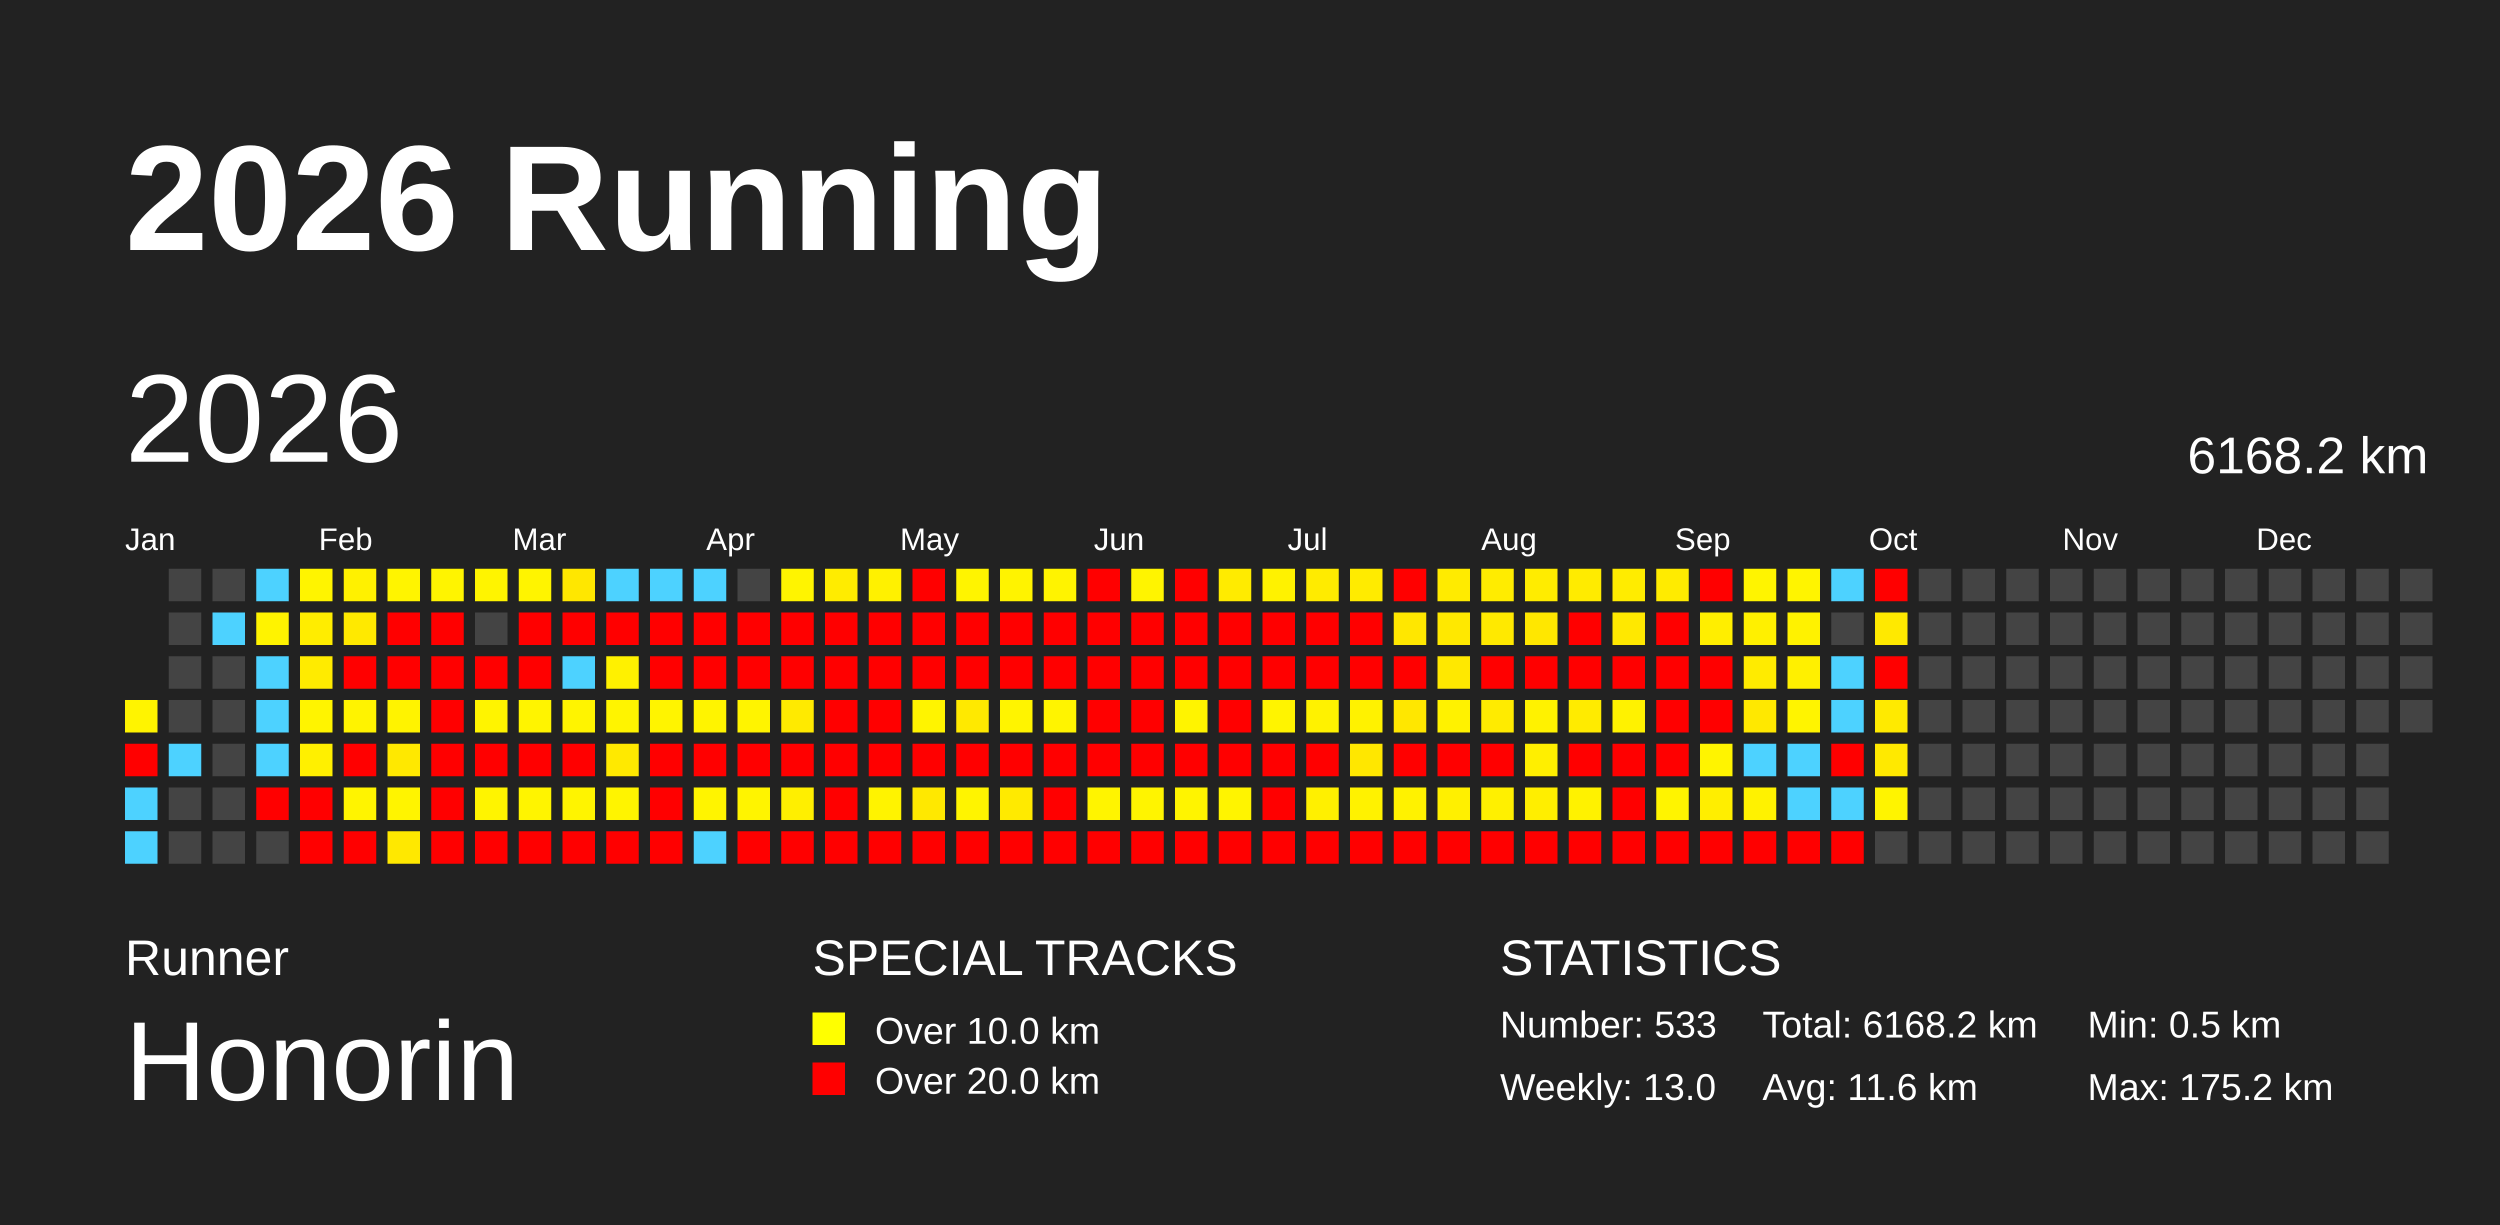
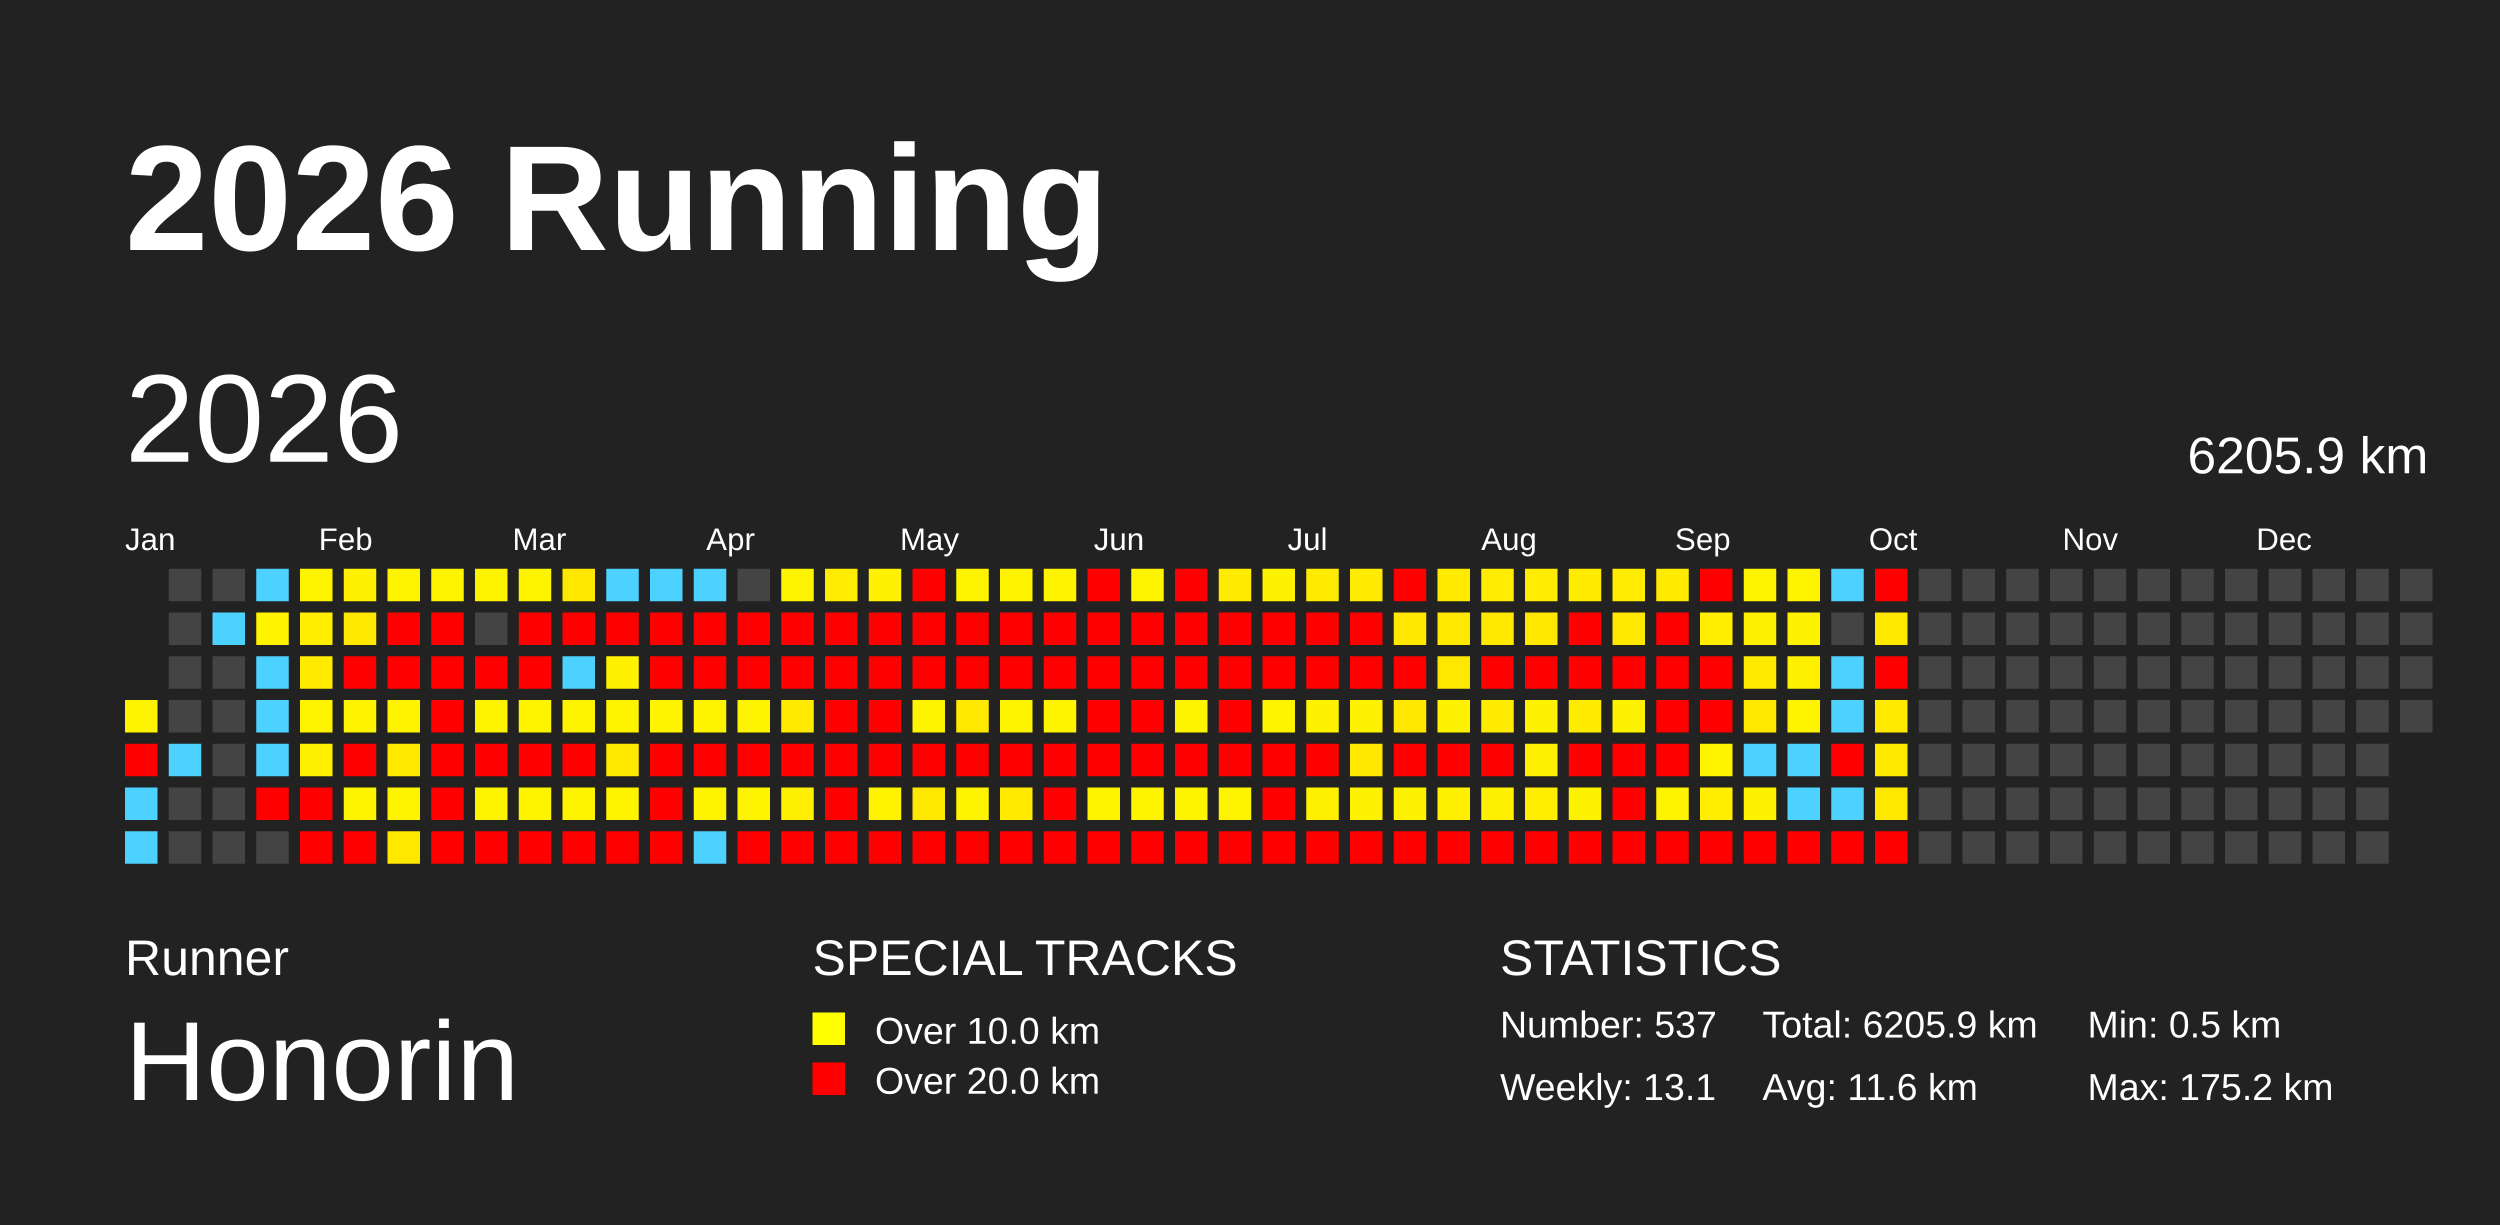
<svg xmlns="http://www.w3.org/2000/svg" baseProfile="full" height="98mm" version="1.1" viewBox="0,0,200,98" width="200mm">
  <defs />
  <rect fill="#222222" height="98" width="200" x="0" y="0" />
  <text fill="#FFFFFF" style="font-size:12px; font-family:Arial; font-weight:bold;" x="10" y="20">2026 Running</text>
  <text fill="#FFFFFF" style="font-size:4px; font-family:Arial" x="10" y="78">Runner</text>
  <text fill="#FFFFFF" style="font-size:9px; font-family:Arial" x="10" y="88">Honorin</text>
  <text fill="#FFFFFF" style="font-size:4px; font-family:Arial" x="65" y="78">SPECIAL TRACKS</text>
  <rect fill="yellow" height="2.6" width="2.6" x="65" y="81" />
  <text fill="#FFFFFF" style="font-size:3px; font-family:Arial" x="70" y="83.5">Over 10.0 km</text>
  <rect fill="red" height="2.6" width="2.6" x="65" y="85" />
  <text fill="#FFFFFF" style="font-size:3px; font-family:Arial" x="70" y="87.5">Over 20.0 km</text>
  <text fill="#FFFFFF" style="font-size:4px; font-family:Arial" x="120" y="78">STATISTICS</text>
-   <text fill="#FFFFFF" style="font-size:3px; font-family:Arial" x="120" y="83">Number: 533</text>
-   <text fill="#FFFFFF" style="font-size:3px; font-family:Arial" x="120" y="88">Weekly: 13.0</text>
-   <text fill="#FFFFFF" style="font-size:3px; font-family:Arial" x="141" y="83">Total: 6168.2 km</text>
+   <text fill="#FFFFFF" style="font-size:3px; font-family:Arial" x="120" y="83">Number: 537</text>
+   <text fill="#FFFFFF" style="font-size:3px; font-family:Arial" x="120" y="88">Weekly: 13.1</text>
+   <text fill="#FFFFFF" style="font-size:3px; font-family:Arial" x="141" y="83">Total: 6205.9 km</text>
  <text fill="#FFFFFF" style="font-size:3px; font-family:Arial" x="141" y="88">Avg: 11.6 km</text>
  <text fill="#FFFFFF" style="font-size:3px; font-family:Arial" x="167" y="83">Min: 0.5 km</text>
  <text fill="#FFFFFF" style="font-size:3px; font-family:Arial" x="167" y="88">Max: 175.2 km</text>
  <text dominant-baseline="hanging" fill="#FFFFFF" style="font-size:10.0px; font-family:Arial;" x="10" y="30">2026</text>
-   <text dominant-baseline="hanging" fill="#FFFFFF" style="font-size:4.125px; font-family:Arial;" x="175" y="35">6168.2 km</text>
+   <text dominant-baseline="hanging" fill="#FFFFFF" style="font-size:4.125px; font-family:Arial;" x="175" y="35">6205.9 km</text>
  <text fill="#FFFFFF" style="font-size:2.5px; font-family:Arial" x="10.0" y="44">Jan</text>
  <text fill="#FFFFFF" style="font-size:2.5px; font-family:Arial" x="25.5" y="44">Feb</text>
  <text fill="#FFFFFF" style="font-size:2.5px; font-family:Arial" x="41.0" y="44">Mar</text>
  <text fill="#FFFFFF" style="font-size:2.5px; font-family:Arial" x="56.5" y="44">Apr</text>
  <text fill="#FFFFFF" style="font-size:2.5px; font-family:Arial" x="72.0" y="44">May</text>
  <text fill="#FFFFFF" style="font-size:2.5px; font-family:Arial" x="87.5" y="44">Jun</text>
  <text fill="#FFFFFF" style="font-size:2.5px; font-family:Arial" x="103.0" y="44">Jul</text>
  <text fill="#FFFFFF" style="font-size:2.5px; font-family:Arial" x="118.5" y="44">Aug</text>
  <text fill="#FFFFFF" style="font-size:2.5px; font-family:Arial" x="134.0" y="44">Sep</text>
  <text fill="#FFFFFF" style="font-size:2.5px; font-family:Arial" x="149.5" y="44">Oct</text>
  <text fill="#FFFFFF" style="font-size:2.5px; font-family:Arial" x="165.0" y="44">Nov</text>
  <text fill="#FFFFFF" style="font-size:2.5px; font-family:Arial" x="180.5" y="44">Dec</text>
  <rect fill="#fff400" height="2.6" width="2.6" x="10.0" y="56.0" />
  <rect fill="red" height="2.6" width="2.6" x="10.0" y="59.5" />
  <rect fill="#4dd2ff" height="2.6" width="2.6" x="10.0" y="63.0" />
  <rect fill="#4dd2ff" height="2.6" width="2.6" x="10.0" y="66.5" />
  <rect fill="#444444" height="2.6" width="2.6" x="13.5" y="45.5" />
  <rect fill="#444444" height="2.6" width="2.6" x="13.5" y="49.0" />
  <rect fill="#444444" height="2.6" width="2.6" x="13.5" y="52.5" />
  <rect fill="#444444" height="2.6" width="2.6" x="13.5" y="56.0" />
  <rect fill="#4dd2ff" height="2.6" width="2.6" x="13.5" y="59.5" />
  <rect fill="#444444" height="2.6" width="2.6" x="13.5" y="63.0" />
  <rect fill="#444444" height="2.6" width="2.6" x="13.5" y="66.5" />
  <rect fill="#444444" height="2.6" width="2.6" x="17.0" y="45.5" />
  <rect fill="#4dd2ff" height="2.6" width="2.6" x="17.0" y="49.0" />
  <rect fill="#444444" height="2.6" width="2.6" x="17.0" y="52.5" />
  <rect fill="#444444" height="2.6" width="2.6" x="17.0" y="56.0" />
  <rect fill="#444444" height="2.6" width="2.6" x="17.0" y="59.5" />
  <rect fill="#444444" height="2.6" width="2.6" x="17.0" y="63.0" />
  <rect fill="#444444" height="2.6" width="2.6" x="17.0" y="66.5" />
  <rect fill="#4dd2ff" height="2.6" width="2.6" x="20.5" y="45.5" />
  <rect fill="#fff300" height="2.6" width="2.6" x="20.5" y="49.0" />
  <rect fill="#4dd2ff" height="2.6" width="2.6" x="20.5" y="52.5" />
  <rect fill="#4dd2ff" height="2.6" width="2.6" x="20.5" y="56.0" />
  <rect fill="#4dd2ff" height="2.6" width="2.6" x="20.5" y="59.5" />
  <rect fill="red" height="2.6" width="2.6" x="20.5" y="63.0" />
  <rect fill="#444444" height="2.6" width="2.6" x="20.5" y="66.5" />
  <rect fill="#fff400" height="2.6" width="2.6" x="24.0" y="45.5" />
  <rect fill="#ffed00" height="2.6" width="2.6" x="24.0" y="49.0" />
  <rect fill="#ffeb00" height="2.6" width="2.6" x="24.0" y="52.5" />
  <rect fill="#fff400" height="2.6" width="2.6" x="24.0" y="56.0" />
  <rect fill="#fff000" height="2.6" width="2.6" x="24.0" y="59.5" />
  <rect fill="red" height="2.6" width="2.6" x="24.0" y="63.0" />
  <rect fill="red" height="2.6" width="2.6" x="24.0" y="66.5" />
  <rect fill="#fff100" height="2.6" width="2.6" x="27.5" y="45.5" />
  <rect fill="#ffe900" height="2.6" width="2.6" x="27.5" y="49.0" />
  <rect fill="red" height="2.6" width="2.6" x="27.5" y="52.5" />
  <rect fill="#fff300" height="2.6" width="2.6" x="27.5" y="56.0" />
  <rect fill="red" height="2.6" width="2.6" x="27.5" y="59.5" />
  <rect fill="#fff400" height="2.6" width="2.6" x="27.5" y="63.0" />
  <rect fill="red" height="2.6" width="2.6" x="27.5" y="66.5" />
  <rect fill="#fff400" height="2.6" width="2.6" x="31.0" y="45.5" />
  <rect fill="red" height="2.6" width="2.6" x="31.0" y="49.0" />
  <rect fill="red" height="2.6" width="2.6" x="31.0" y="52.5" />
  <rect fill="#fff300" height="2.6" width="2.6" x="31.0" y="56.0" />
  <rect fill="#ffe800" height="2.6" width="2.6" x="31.0" y="59.5" />
  <rect fill="#fff400" height="2.6" width="2.6" x="31.0" y="63.0" />
  <rect fill="#ffe800" height="2.6" width="2.6" x="31.0" y="66.5" />
  <rect fill="#fff400" height="2.6" width="2.6" x="34.5" y="45.5" />
  <rect fill="red" height="2.6" width="2.6" x="34.5" y="49.0" />
  <rect fill="red" height="2.6" width="2.6" x="34.5" y="52.5" />
  <rect fill="red" height="2.6" width="2.6" x="34.5" y="56.0" />
  <rect fill="red" height="2.6" width="2.6" x="34.5" y="59.5" />
  <rect fill="red" height="2.6" width="2.6" x="34.5" y="63.0" />
  <rect fill="red" height="2.6" width="2.6" x="34.5" y="66.5" />
  <rect fill="#fff400" height="2.6" width="2.6" x="38.0" y="45.5" />
  <rect fill="#444444" height="2.6" width="2.6" x="38.0" y="49.0" />
  <rect fill="red" height="2.6" width="2.6" x="38.0" y="52.5" />
  <rect fill="#fff400" height="2.6" width="2.6" x="38.0" y="56.0" />
  <rect fill="red" height="2.6" width="2.6" x="38.0" y="59.5" />
  <rect fill="#fff400" height="2.6" width="2.6" x="38.0" y="63.0" />
  <rect fill="red" height="2.6" width="2.6" x="38.0" y="66.5" />
  <rect fill="#fff400" height="2.6" width="2.6" x="41.5" y="45.5" />
  <rect fill="red" height="2.6" width="2.6" x="41.5" y="49.0" />
  <rect fill="red" height="2.6" width="2.6" x="41.5" y="52.5" />
  <rect fill="#fff400" height="2.6" width="2.6" x="41.5" y="56.0" />
  <rect fill="red" height="2.6" width="2.6" x="41.5" y="59.5" />
  <rect fill="#fff400" height="2.6" width="2.6" x="41.5" y="63.0" />
  <rect fill="red" height="2.6" width="2.6" x="41.5" y="66.5" />
  <rect fill="#ffe700" height="2.6" width="2.6" x="45.0" y="45.5" />
  <rect fill="red" height="2.6" width="2.6" x="45.0" y="49.0" />
  <rect fill="#4dd2ff" height="2.6" width="2.6" x="45.0" y="52.5" />
  <rect fill="#fff400" height="2.6" width="2.6" x="45.0" y="56.0" />
  <rect fill="red" height="2.6" width="2.6" x="45.0" y="59.5" />
  <rect fill="#fff400" height="2.6" width="2.6" x="45.0" y="63.0" />
  <rect fill="red" height="2.6" width="2.6" x="45.0" y="66.5" />
  <rect fill="#4dd2ff" height="2.6" width="2.6" x="48.5" y="45.5" />
  <rect fill="red" height="2.6" width="2.6" x="48.5" y="49.0" />
  <rect fill="#fff100" height="2.6" width="2.6" x="48.5" y="52.5" />
  <rect fill="#fff400" height="2.6" width="2.6" x="48.5" y="56.0" />
  <rect fill="#ffe900" height="2.6" width="2.6" x="48.5" y="59.5" />
  <rect fill="#fff400" height="2.6" width="2.6" x="48.5" y="63.0" />
  <rect fill="red" height="2.6" width="2.6" x="48.5" y="66.5" />
  <rect fill="#4dd2ff" height="2.6" width="2.6" x="52.0" y="45.5" />
  <rect fill="red" height="2.6" width="2.6" x="52.0" y="49.0" />
  <rect fill="red" height="2.6" width="2.6" x="52.0" y="52.5" />
  <rect fill="#fff400" height="2.6" width="2.6" x="52.0" y="56.0" />
  <rect fill="red" height="2.6" width="2.6" x="52.0" y="59.5" />
  <rect fill="red" height="2.6" width="2.6" x="52.0" y="63.0" />
  <rect fill="red" height="2.6" width="2.6" x="52.0" y="66.5" />
  <rect fill="#4dd2ff" height="2.6" width="2.6" x="55.5" y="45.5" />
  <rect fill="red" height="2.6" width="2.6" x="55.5" y="49.0" />
  <rect fill="red" height="2.6" width="2.6" x="55.5" y="52.5" />
  <rect fill="#fff400" height="2.6" width="2.6" x="55.5" y="56.0" />
  <rect fill="red" height="2.6" width="2.6" x="55.5" y="59.5" />
  <rect fill="#fff400" height="2.6" width="2.6" x="55.5" y="63.0" />
  <rect fill="#4dd2ff" height="2.6" width="2.6" x="55.5" y="66.5" />
  <rect fill="#444444" height="2.6" width="2.6" x="59.0" y="45.5" />
  <rect fill="red" height="2.6" width="2.6" x="59.0" y="49.0" />
  <rect fill="red" height="2.6" width="2.6" x="59.0" y="52.5" />
  <rect fill="#fff400" height="2.6" width="2.6" x="59.0" y="56.0" />
  <rect fill="red" height="2.6" width="2.6" x="59.0" y="59.5" />
  <rect fill="#fff400" height="2.6" width="2.6" x="59.0" y="63.0" />
  <rect fill="red" height="2.6" width="2.6" x="59.0" y="66.5" />
  <rect fill="#fff400" height="2.6" width="2.6" x="62.5" y="45.5" />
  <rect fill="red" height="2.6" width="2.6" x="62.5" y="49.0" />
  <rect fill="red" height="2.6" width="2.6" x="62.5" y="52.5" />
  <rect fill="#ffea00" height="2.6" width="2.6" x="62.5" y="56.0" />
  <rect fill="red" height="2.6" width="2.6" x="62.5" y="59.5" />
  <rect fill="#ffef00" height="2.6" width="2.6" x="62.5" y="63.0" />
  <rect fill="red" height="2.6" width="2.6" x="62.5" y="66.5" />
  <rect fill="#ffec00" height="2.6" width="2.6" x="66.0" y="45.5" />
  <rect fill="red" height="2.6" width="2.6" x="66.0" y="49.0" />
  <rect fill="red" height="2.6" width="2.6" x="66.0" y="52.5" />
  <rect fill="red" height="2.6" width="2.6" x="66.0" y="56.0" />
  <rect fill="red" height="2.6" width="2.6" x="66.0" y="59.5" />
  <rect fill="red" height="2.6" width="2.6" x="66.0" y="63.0" />
  <rect fill="red" height="2.6" width="2.6" x="66.0" y="66.5" />
  <rect fill="#fff100" height="2.6" width="2.6" x="69.5" y="45.5" />
  <rect fill="red" height="2.6" width="2.6" x="69.5" y="49.0" />
  <rect fill="red" height="2.6" width="2.6" x="69.5" y="52.5" />
  <rect fill="red" height="2.6" width="2.6" x="69.5" y="56.0" />
  <rect fill="red" height="2.6" width="2.6" x="69.5" y="59.5" />
  <rect fill="#fff300" height="2.6" width="2.6" x="69.5" y="63.0" />
  <rect fill="red" height="2.6" width="2.6" x="69.5" y="66.5" />
  <rect fill="red" height="2.6" width="2.6" x="73.0" y="45.5" />
  <rect fill="red" height="2.6" width="2.6" x="73.0" y="49.0" />
  <rect fill="red" height="2.6" width="2.6" x="73.0" y="52.5" />
  <rect fill="#fff400" height="2.6" width="2.6" x="73.0" y="56.0" />
  <rect fill="red" height="2.6" width="2.6" x="73.0" y="59.5" />
  <rect fill="#ffe800" height="2.6" width="2.6" x="73.0" y="63.0" />
  <rect fill="red" height="2.6" width="2.6" x="73.0" y="66.5" />
  <rect fill="#fff400" height="2.6" width="2.6" x="76.5" y="45.5" />
  <rect fill="red" height="2.6" width="2.6" x="76.5" y="49.0" />
  <rect fill="red" height="2.6" width="2.6" x="76.5" y="52.5" />
  <rect fill="#ffe900" height="2.6" width="2.6" x="76.5" y="56.0" />
  <rect fill="red" height="2.6" width="2.6" x="76.5" y="59.5" />
  <rect fill="#fff400" height="2.6" width="2.6" x="76.5" y="63.0" />
  <rect fill="red" height="2.6" width="2.6" x="76.5" y="66.5" />
  <rect fill="#fff300" height="2.6" width="2.6" x="80.0" y="45.5" />
  <rect fill="red" height="2.6" width="2.6" x="80.0" y="49.0" />
  <rect fill="red" height="2.6" width="2.6" x="80.0" y="52.5" />
  <rect fill="#fff400" height="2.6" width="2.6" x="80.0" y="56.0" />
  <rect fill="red" height="2.6" width="2.6" x="80.0" y="59.5" />
  <rect fill="#ffea00" height="2.6" width="2.6" x="80.0" y="63.0" />
  <rect fill="red" height="2.6" width="2.6" x="80.0" y="66.5" />
  <rect fill="#fff300" height="2.6" width="2.6" x="83.5" y="45.5" />
  <rect fill="red" height="2.6" width="2.6" x="83.5" y="49.0" />
  <rect fill="red" height="2.6" width="2.6" x="83.5" y="52.5" />
  <rect fill="#fff400" height="2.6" width="2.6" x="83.5" y="56.0" />
  <rect fill="red" height="2.6" width="2.6" x="83.5" y="59.5" />
  <rect fill="red" height="2.6" width="2.6" x="83.5" y="63.0" />
  <rect fill="red" height="2.6" width="2.6" x="83.5" y="66.5" />
  <rect fill="red" height="2.6" width="2.6" x="87.0" y="45.5" />
  <rect fill="red" height="2.6" width="2.6" x="87.0" y="49.0" />
  <rect fill="red" height="2.6" width="2.6" x="87.0" y="52.5" />
  <rect fill="red" height="2.6" width="2.6" x="87.0" y="56.0" />
  <rect fill="red" height="2.6" width="2.6" x="87.0" y="59.5" />
  <rect fill="#fff400" height="2.6" width="2.6" x="87.0" y="63.0" />
  <rect fill="red" height="2.6" width="2.6" x="87.0" y="66.5" />
  <rect fill="#fff400" height="2.6" width="2.6" x="90.5" y="45.5" />
  <rect fill="red" height="2.6" width="2.6" x="90.5" y="49.0" />
  <rect fill="red" height="2.6" width="2.6" x="90.5" y="52.5" />
  <rect fill="red" height="2.6" width="2.6" x="90.5" y="56.0" />
  <rect fill="red" height="2.6" width="2.6" x="90.5" y="59.5" />
  <rect fill="#fff400" height="2.6" width="2.6" x="90.5" y="63.0" />
  <rect fill="red" height="2.6" width="2.6" x="90.5" y="66.5" />
  <rect fill="red" height="2.6" width="2.6" x="94.0" y="45.5" />
  <rect fill="red" height="2.6" width="2.6" x="94.0" y="49.0" />
  <rect fill="red" height="2.6" width="2.6" x="94.0" y="52.5" />
  <rect fill="#fff400" height="2.6" width="2.6" x="94.0" y="56.0" />
  <rect fill="red" height="2.6" width="2.6" x="94.0" y="59.5" />
  <rect fill="#fff400" height="2.6" width="2.6" x="94.0" y="63.0" />
  <rect fill="red" height="2.6" width="2.6" x="94.0" y="66.5" />
  <rect fill="#ffeb00" height="2.6" width="2.6" x="97.5" y="45.5" />
  <rect fill="red" height="2.6" width="2.6" x="97.5" y="49.0" />
  <rect fill="red" height="2.6" width="2.6" x="97.5" y="52.5" />
  <rect fill="red" height="2.6" width="2.6" x="97.5" y="56.0" />
  <rect fill="red" height="2.6" width="2.6" x="97.5" y="59.5" />
  <rect fill="#fff400" height="2.6" width="2.6" x="97.5" y="63.0" />
  <rect fill="red" height="2.6" width="2.6" x="97.5" y="66.5" />
  <rect fill="#fff200" height="2.6" width="2.6" x="101.0" y="45.5" />
  <rect fill="red" height="2.6" width="2.6" x="101.0" y="49.0" />
  <rect fill="red" height="2.6" width="2.6" x="101.0" y="52.5" />
  <rect fill="#fff400" height="2.6" width="2.6" x="101.0" y="56.0" />
  <rect fill="red" height="2.6" width="2.6" x="101.0" y="59.5" />
  <rect fill="red" height="2.6" width="2.6" x="101.0" y="63.0" />
  <rect fill="red" height="2.6" width="2.6" x="101.0" y="66.5" />
  <rect fill="#ffeb00" height="2.6" width="2.6" x="104.5" y="45.5" />
  <rect fill="red" height="2.6" width="2.6" x="104.5" y="49.0" />
  <rect fill="red" height="2.6" width="2.6" x="104.5" y="52.5" />
  <rect fill="#fff200" height="2.6" width="2.6" x="104.5" y="56.0" />
  <rect fill="red" height="2.6" width="2.6" x="104.5" y="59.5" />
  <rect fill="#fff000" height="2.6" width="2.6" x="104.5" y="63.0" />
  <rect fill="red" height="2.6" width="2.6" x="104.5" y="66.5" />
  <rect fill="#ffeb00" height="2.6" width="2.6" x="108.0" y="45.5" />
  <rect fill="red" height="2.6" width="2.6" x="108.0" y="49.0" />
  <rect fill="red" height="2.6" width="2.6" x="108.0" y="52.5" />
  <rect fill="#fff200" height="2.6" width="2.6" x="108.0" y="56.0" />
  <rect fill="#ffe700" height="2.6" width="2.6" x="108.0" y="59.5" />
  <rect fill="#fff200" height="2.6" width="2.6" x="108.0" y="63.0" />
  <rect fill="red" height="2.6" width="2.6" x="108.0" y="66.5" />
  <rect fill="red" height="2.6" width="2.6" x="111.5" y="45.5" />
  <rect fill="#ffe700" height="2.6" width="2.6" x="111.5" y="49.0" />
  <rect fill="red" height="2.6" width="2.6" x="111.5" y="52.5" />
  <rect fill="#ffe700" height="2.6" width="2.6" x="111.5" y="56.0" />
  <rect fill="red" height="2.6" width="2.6" x="111.5" y="59.5" />
  <rect fill="#fff200" height="2.6" width="2.6" x="111.5" y="63.0" />
  <rect fill="red" height="2.6" width="2.6" x="111.5" y="66.5" />
  <rect fill="#ffeb00" height="2.6" width="2.6" x="115.0" y="45.5" />
  <rect fill="#ffe800" height="2.6" width="2.6" x="115.0" y="49.0" />
  <rect fill="#ffe800" height="2.6" width="2.6" x="115.0" y="52.5" />
  <rect fill="#fff200" height="2.6" width="2.6" x="115.0" y="56.0" />
  <rect fill="red" height="2.6" width="2.6" x="115.0" y="59.5" />
  <rect fill="#fff000" height="2.6" width="2.6" x="115.0" y="63.0" />
  <rect fill="red" height="2.6" width="2.6" x="115.0" y="66.5" />
  <rect fill="#ffec00" height="2.6" width="2.6" x="118.5" y="45.5" />
  <rect fill="#ffe900" height="2.6" width="2.6" x="118.5" y="49.0" />
  <rect fill="red" height="2.6" width="2.6" x="118.5" y="52.5" />
  <rect fill="#ffeb00" height="2.6" width="2.6" x="118.5" y="56.0" />
  <rect fill="red" height="2.6" width="2.6" x="118.5" y="59.5" />
  <rect fill="#fff000" height="2.6" width="2.6" x="118.5" y="63.0" />
  <rect fill="red" height="2.6" width="2.6" x="118.5" y="66.5" />
  <rect fill="#ffec00" height="2.6" width="2.6" x="122.0" y="45.5" />
  <rect fill="#ffe700" height="2.6" width="2.6" x="122.0" y="49.0" />
  <rect fill="red" height="2.6" width="2.6" x="122.0" y="52.5" />
  <rect fill="#fff200" height="2.6" width="2.6" x="122.0" y="56.0" />
  <rect fill="#ffef00" height="2.6" width="2.6" x="122.0" y="59.5" />
  <rect fill="#ffee00" height="2.6" width="2.6" x="122.0" y="63.0" />
  <rect fill="red" height="2.6" width="2.6" x="122.0" y="66.5" />
  <rect fill="#ffeb00" height="2.6" width="2.6" x="125.5" y="45.5" />
  <rect fill="red" height="2.6" width="2.6" x="125.5" y="49.0" />
  <rect fill="red" height="2.6" width="2.6" x="125.5" y="52.5" />
  <rect fill="#ffeb00" height="2.6" width="2.6" x="125.5" y="56.0" />
  <rect fill="red" height="2.6" width="2.6" x="125.5" y="59.5" />
  <rect fill="#fff200" height="2.6" width="2.6" x="125.5" y="63.0" />
  <rect fill="red" height="2.6" width="2.6" x="125.5" y="66.5" />
  <rect fill="#ffec00" height="2.6" width="2.6" x="129.0" y="45.5" />
  <rect fill="#ffe800" height="2.6" width="2.6" x="129.0" y="49.0" />
  <rect fill="red" height="2.6" width="2.6" x="129.0" y="52.5" />
  <rect fill="#fff200" height="2.6" width="2.6" x="129.0" y="56.0" />
  <rect fill="red" height="2.6" width="2.6" x="129.0" y="59.5" />
  <rect fill="red" height="2.6" width="2.6" x="129.0" y="63.0" />
  <rect fill="red" height="2.6" width="2.6" x="129.0" y="66.5" />
  <rect fill="#ffeb00" height="2.6" width="2.6" x="132.5" y="45.5" />
  <rect fill="red" height="2.6" width="2.6" x="132.5" y="49.0" />
  <rect fill="red" height="2.6" width="2.6" x="132.5" y="52.5" />
  <rect fill="red" height="2.6" width="2.6" x="132.5" y="56.0" />
  <rect fill="red" height="2.6" width="2.6" x="132.5" y="59.5" />
  <rect fill="#fff400" height="2.6" width="2.6" x="132.5" y="63.0" />
  <rect fill="red" height="2.6" width="2.6" x="132.5" y="66.5" />
  <rect fill="red" height="2.6" width="2.6" x="136.0" y="45.5" />
  <rect fill="#ffee00" height="2.6" width="2.6" x="136.0" y="49.0" />
  <rect fill="red" height="2.6" width="2.6" x="136.0" y="52.5" />
  <rect fill="red" height="2.6" width="2.6" x="136.0" y="56.0" />
  <rect fill="#fff400" height="2.6" width="2.6" x="136.0" y="59.5" />
  <rect fill="#ffee00" height="2.6" width="2.6" x="136.0" y="63.0" />
  <rect fill="red" height="2.6" width="2.6" x="136.0" y="66.5" />
  <rect fill="#fff400" height="2.6" width="2.6" x="139.5" y="45.5" />
  <rect fill="#fff000" height="2.6" width="2.6" x="139.5" y="49.0" />
  <rect fill="#ffeb00" height="2.6" width="2.6" x="139.5" y="52.5" />
  <rect fill="#ffe800" height="2.6" width="2.6" x="139.5" y="56.0" />
  <rect fill="#4dd2ff" height="2.6" width="2.6" x="139.5" y="59.5" />
  <rect fill="#fff200" height="2.6" width="2.6" x="139.5" y="63.0" />
  <rect fill="red" height="2.6" width="2.6" x="139.5" y="66.5" />
  <rect fill="#fff400" height="2.6" width="2.6" x="143.0" y="45.5" />
  <rect fill="#fff200" height="2.6" width="2.6" x="143.0" y="49.0" />
  <rect fill="#fff000" height="2.6" width="2.6" x="143.0" y="52.5" />
  <rect fill="#fff400" height="2.6" width="2.6" x="143.0" y="56.0" />
  <rect fill="#4dd2ff" height="2.6" width="2.6" x="143.0" y="59.5" />
  <rect fill="#4dd2ff" height="2.6" width="2.6" x="143.0" y="63.0" />
  <rect fill="red" height="2.6" width="2.6" x="143.0" y="66.5" />
  <rect fill="#4dd2ff" height="2.6" width="2.6" x="146.5" y="45.5" />
  <rect fill="#444444" height="2.6" width="2.6" x="146.5" y="49.0" />
  <rect fill="#4dd2ff" height="2.6" width="2.6" x="146.5" y="52.5" />
  <rect fill="#4dd2ff" height="2.6" width="2.6" x="146.5" y="56.0" />
  <rect fill="red" height="2.6" width="2.6" x="146.5" y="59.5" />
  <rect fill="#4dd2ff" height="2.6" width="2.6" x="146.5" y="63.0" />
  <rect fill="red" height="2.6" width="2.6" x="146.5" y="66.5" />
  <rect fill="red" height="2.6" width="2.6" x="150.0" y="45.5" />
  <rect fill="#ffe900" height="2.6" width="2.6" x="150.0" y="49.0" />
  <rect fill="red" height="2.6" width="2.6" x="150.0" y="52.5" />
  <rect fill="#ffea00" height="2.6" width="2.6" x="150.0" y="56.0" />
  <rect fill="#ffe900" height="2.6" width="2.6" x="150.0" y="59.5" />
-   <rect fill="#fff400" height="2.6" width="2.6" x="150.0" y="63.0" />
-   <rect fill="#444444" height="2.6" width="2.6" x="150.0" y="66.5" />
+   <rect fill="#ffe800" height="2.6" width="2.6" x="150.0" y="63.0" />
+   <rect fill="red" height="2.6" width="2.6" x="150.0" y="66.5" />
  <rect fill="#444444" height="2.6" width="2.6" x="153.5" y="45.5" />
  <rect fill="#444444" height="2.6" width="2.6" x="153.5" y="49.0" />
  <rect fill="#444444" height="2.6" width="2.6" x="153.5" y="52.5" />
  <rect fill="#444444" height="2.6" width="2.6" x="153.5" y="56.0" />
  <rect fill="#444444" height="2.6" width="2.6" x="153.5" y="59.5" />
  <rect fill="#444444" height="2.6" width="2.6" x="153.5" y="63.0" />
  <rect fill="#444444" height="2.6" width="2.6" x="153.5" y="66.5" />
  <rect fill="#444444" height="2.6" width="2.6" x="157.0" y="45.5" />
  <rect fill="#444444" height="2.6" width="2.6" x="157.0" y="49.0" />
  <rect fill="#444444" height="2.6" width="2.6" x="157.0" y="52.5" />
  <rect fill="#444444" height="2.6" width="2.6" x="157.0" y="56.0" />
  <rect fill="#444444" height="2.6" width="2.6" x="157.0" y="59.5" />
  <rect fill="#444444" height="2.6" width="2.6" x="157.0" y="63.0" />
  <rect fill="#444444" height="2.6" width="2.6" x="157.0" y="66.5" />
  <rect fill="#444444" height="2.6" width="2.6" x="160.5" y="45.5" />
  <rect fill="#444444" height="2.6" width="2.6" x="160.5" y="49.0" />
  <rect fill="#444444" height="2.6" width="2.6" x="160.5" y="52.5" />
  <rect fill="#444444" height="2.6" width="2.6" x="160.5" y="56.0" />
  <rect fill="#444444" height="2.6" width="2.6" x="160.5" y="59.5" />
  <rect fill="#444444" height="2.6" width="2.6" x="160.5" y="63.0" />
  <rect fill="#444444" height="2.6" width="2.6" x="160.5" y="66.5" />
  <rect fill="#444444" height="2.6" width="2.6" x="164.0" y="45.5" />
  <rect fill="#444444" height="2.6" width="2.6" x="164.0" y="49.0" />
  <rect fill="#444444" height="2.6" width="2.6" x="164.0" y="52.5" />
  <rect fill="#444444" height="2.6" width="2.6" x="164.0" y="56.0" />
  <rect fill="#444444" height="2.6" width="2.6" x="164.0" y="59.5" />
  <rect fill="#444444" height="2.6" width="2.6" x="164.0" y="63.0" />
  <rect fill="#444444" height="2.6" width="2.6" x="164.0" y="66.5" />
  <rect fill="#444444" height="2.6" width="2.6" x="167.5" y="45.5" />
  <rect fill="#444444" height="2.6" width="2.6" x="167.5" y="49.0" />
  <rect fill="#444444" height="2.6" width="2.6" x="167.5" y="52.5" />
  <rect fill="#444444" height="2.6" width="2.6" x="167.5" y="56.0" />
  <rect fill="#444444" height="2.6" width="2.6" x="167.5" y="59.5" />
  <rect fill="#444444" height="2.6" width="2.6" x="167.5" y="63.0" />
  <rect fill="#444444" height="2.6" width="2.6" x="167.5" y="66.5" />
  <rect fill="#444444" height="2.6" width="2.6" x="171.0" y="45.5" />
  <rect fill="#444444" height="2.6" width="2.6" x="171.0" y="49.0" />
  <rect fill="#444444" height="2.6" width="2.6" x="171.0" y="52.5" />
  <rect fill="#444444" height="2.6" width="2.6" x="171.0" y="56.0" />
  <rect fill="#444444" height="2.6" width="2.6" x="171.0" y="59.5" />
  <rect fill="#444444" height="2.6" width="2.6" x="171.0" y="63.0" />
  <rect fill="#444444" height="2.6" width="2.6" x="171.0" y="66.5" />
  <rect fill="#444444" height="2.6" width="2.6" x="174.5" y="45.5" />
  <rect fill="#444444" height="2.6" width="2.6" x="174.5" y="49.0" />
  <rect fill="#444444" height="2.6" width="2.6" x="174.5" y="52.5" />
  <rect fill="#444444" height="2.6" width="2.6" x="174.5" y="56.0" />
  <rect fill="#444444" height="2.6" width="2.6" x="174.5" y="59.5" />
  <rect fill="#444444" height="2.6" width="2.6" x="174.5" y="63.0" />
  <rect fill="#444444" height="2.6" width="2.6" x="174.5" y="66.5" />
  <rect fill="#444444" height="2.6" width="2.6" x="178.0" y="45.5" />
  <rect fill="#444444" height="2.6" width="2.6" x="178.0" y="49.0" />
  <rect fill="#444444" height="2.6" width="2.6" x="178.0" y="52.5" />
  <rect fill="#444444" height="2.6" width="2.6" x="178.0" y="56.0" />
  <rect fill="#444444" height="2.6" width="2.6" x="178.0" y="59.5" />
  <rect fill="#444444" height="2.6" width="2.6" x="178.0" y="63.0" />
  <rect fill="#444444" height="2.6" width="2.6" x="178.0" y="66.5" />
  <rect fill="#444444" height="2.6" width="2.6" x="181.5" y="45.5" />
  <rect fill="#444444" height="2.6" width="2.6" x="181.5" y="49.0" />
  <rect fill="#444444" height="2.6" width="2.6" x="181.5" y="52.5" />
  <rect fill="#444444" height="2.6" width="2.6" x="181.5" y="56.0" />
  <rect fill="#444444" height="2.6" width="2.6" x="181.5" y="59.5" />
  <rect fill="#444444" height="2.6" width="2.6" x="181.5" y="63.0" />
  <rect fill="#444444" height="2.6" width="2.6" x="181.5" y="66.5" />
  <rect fill="#444444" height="2.6" width="2.6" x="185.0" y="45.5" />
  <rect fill="#444444" height="2.6" width="2.6" x="185.0" y="49.0" />
  <rect fill="#444444" height="2.6" width="2.6" x="185.0" y="52.5" />
  <rect fill="#444444" height="2.6" width="2.6" x="185.0" y="56.0" />
  <rect fill="#444444" height="2.6" width="2.6" x="185.0" y="59.5" />
  <rect fill="#444444" height="2.6" width="2.6" x="185.0" y="63.0" />
  <rect fill="#444444" height="2.6" width="2.6" x="185.0" y="66.5" />
  <rect fill="#444444" height="2.6" width="2.6" x="188.5" y="45.5" />
  <rect fill="#444444" height="2.6" width="2.6" x="188.5" y="49.0" />
  <rect fill="#444444" height="2.6" width="2.6" x="188.5" y="52.5" />
  <rect fill="#444444" height="2.6" width="2.6" x="188.5" y="56.0" />
  <rect fill="#444444" height="2.6" width="2.6" x="188.5" y="59.5" />
  <rect fill="#444444" height="2.6" width="2.6" x="188.5" y="63.0" />
  <rect fill="#444444" height="2.6" width="2.6" x="188.5" y="66.5" />
  <rect fill="#444444" height="2.6" width="2.6" x="192.0" y="45.5" />
  <rect fill="#444444" height="2.6" width="2.6" x="192.0" y="49.0" />
  <rect fill="#444444" height="2.6" width="2.6" x="192.0" y="52.5" />
  <rect fill="#444444" height="2.6" width="2.6" x="192.0" y="56.0" />
</svg>
